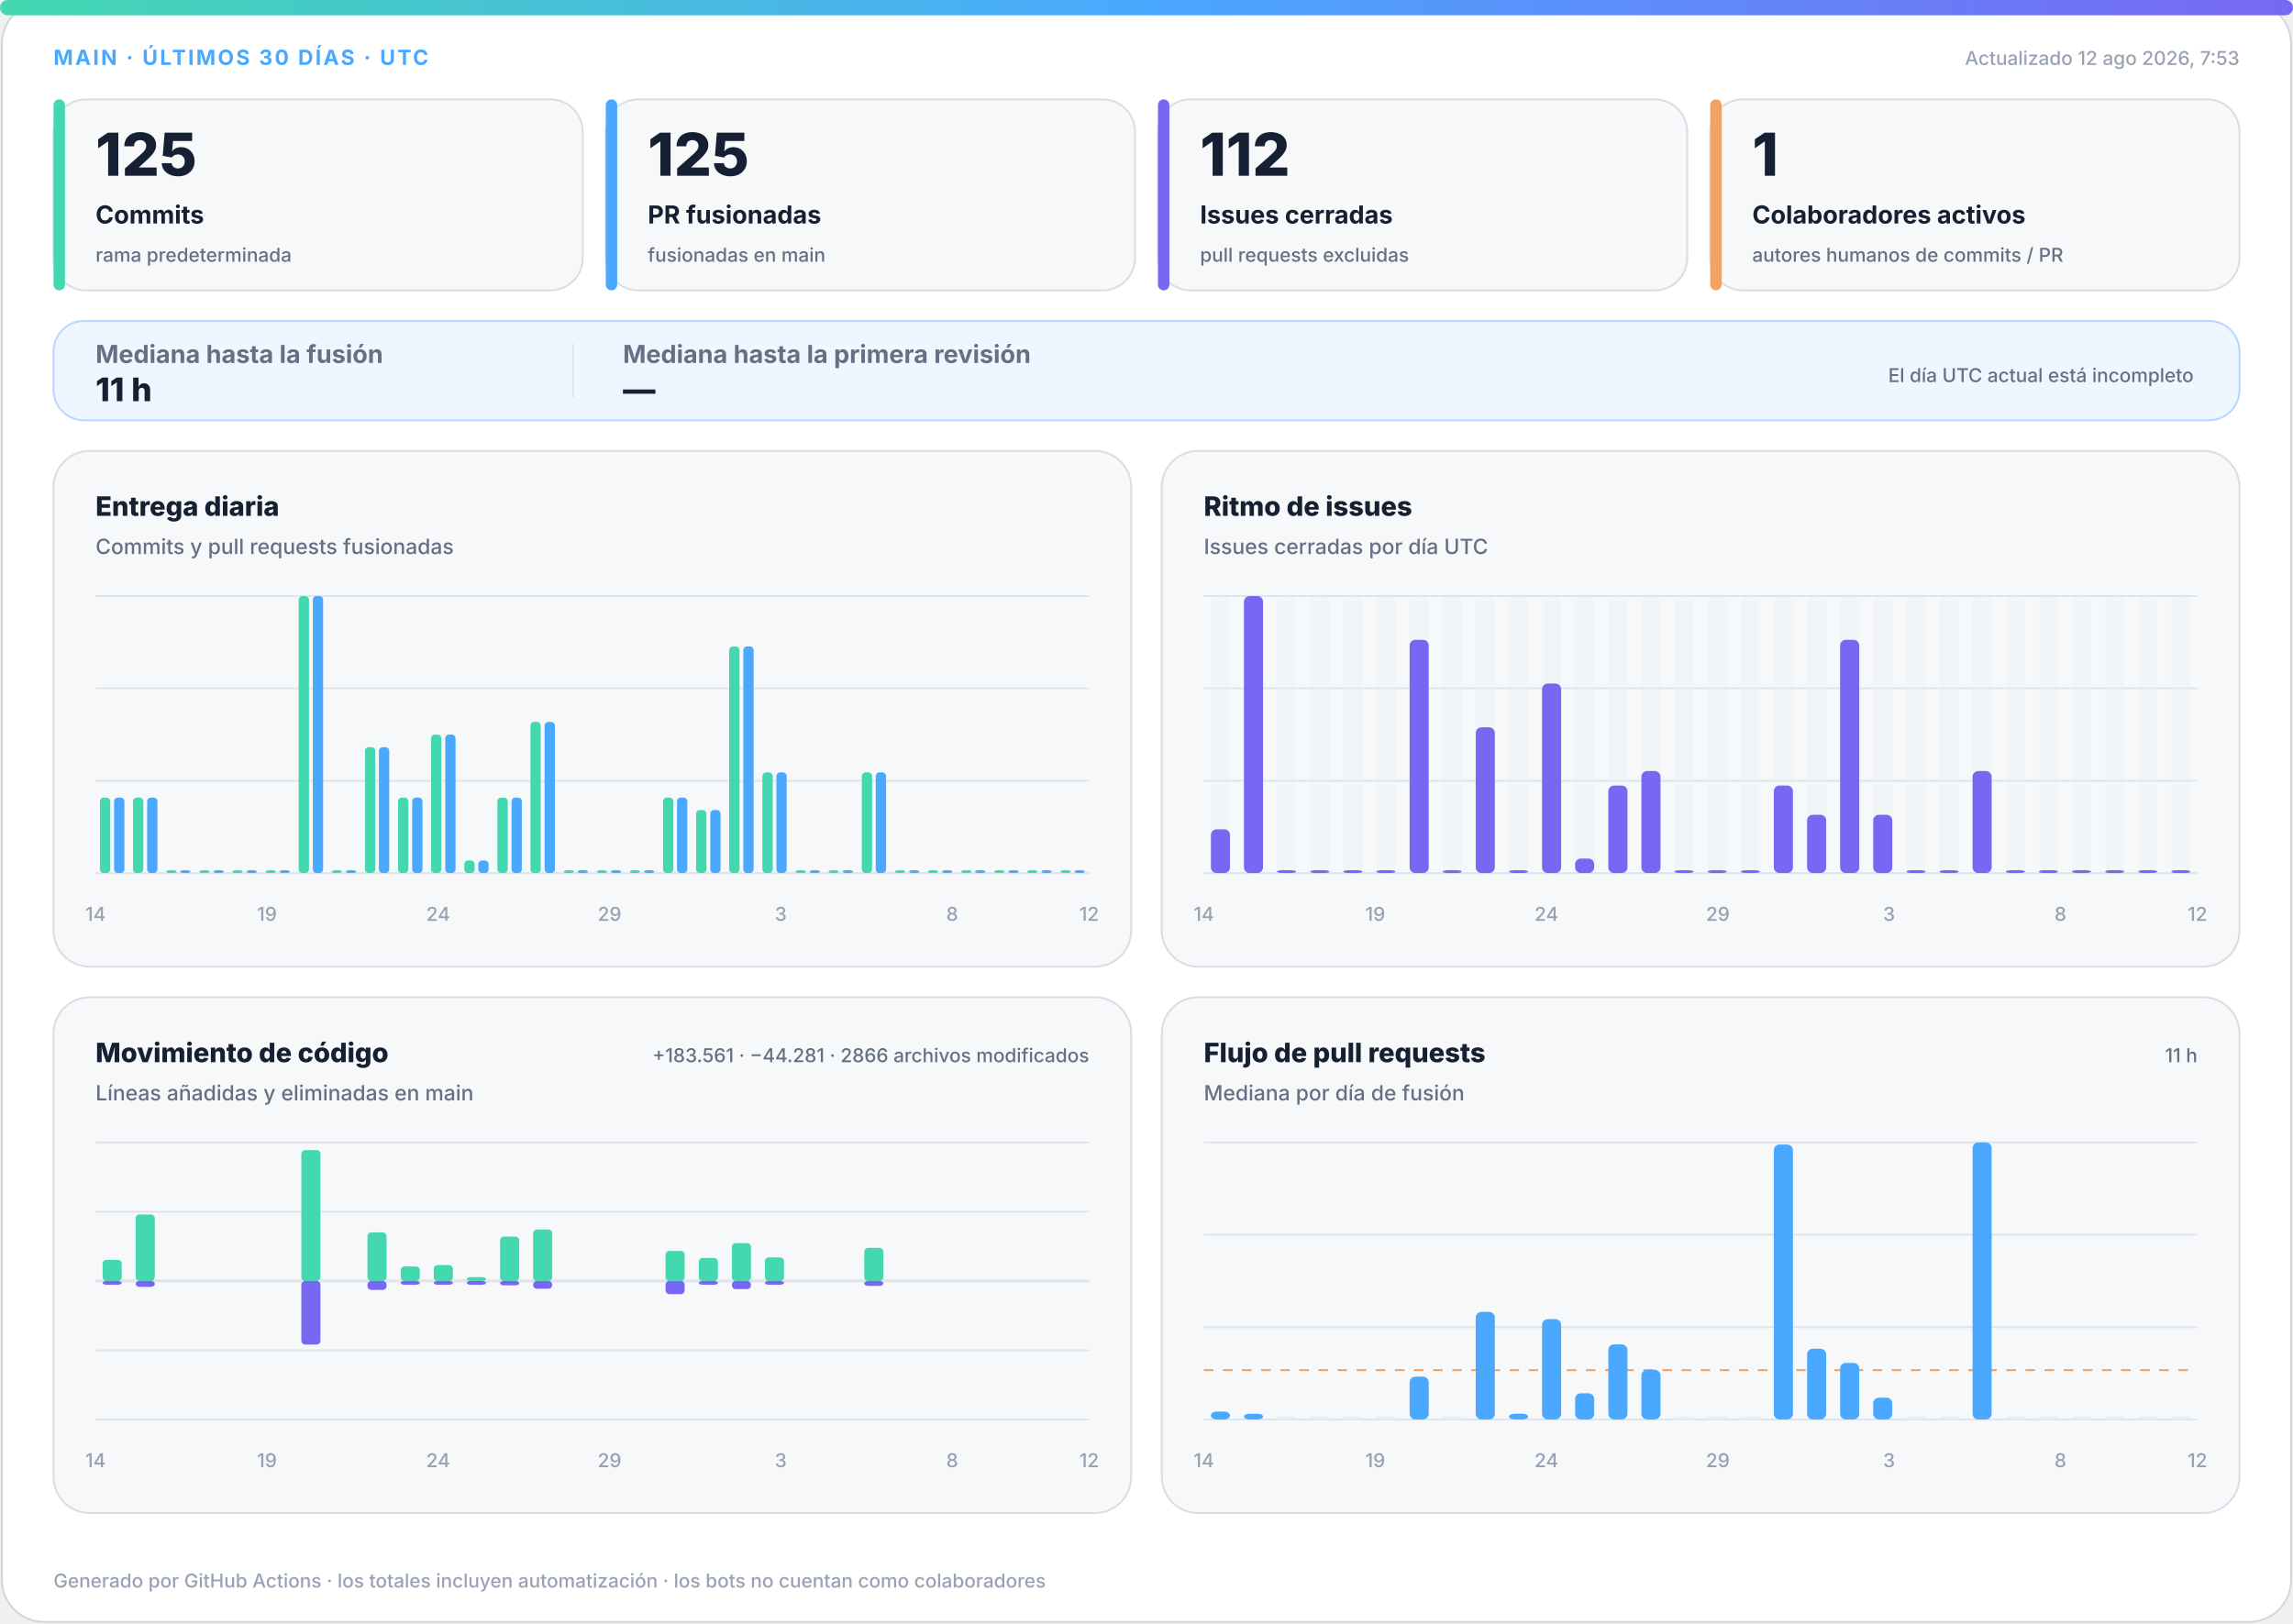
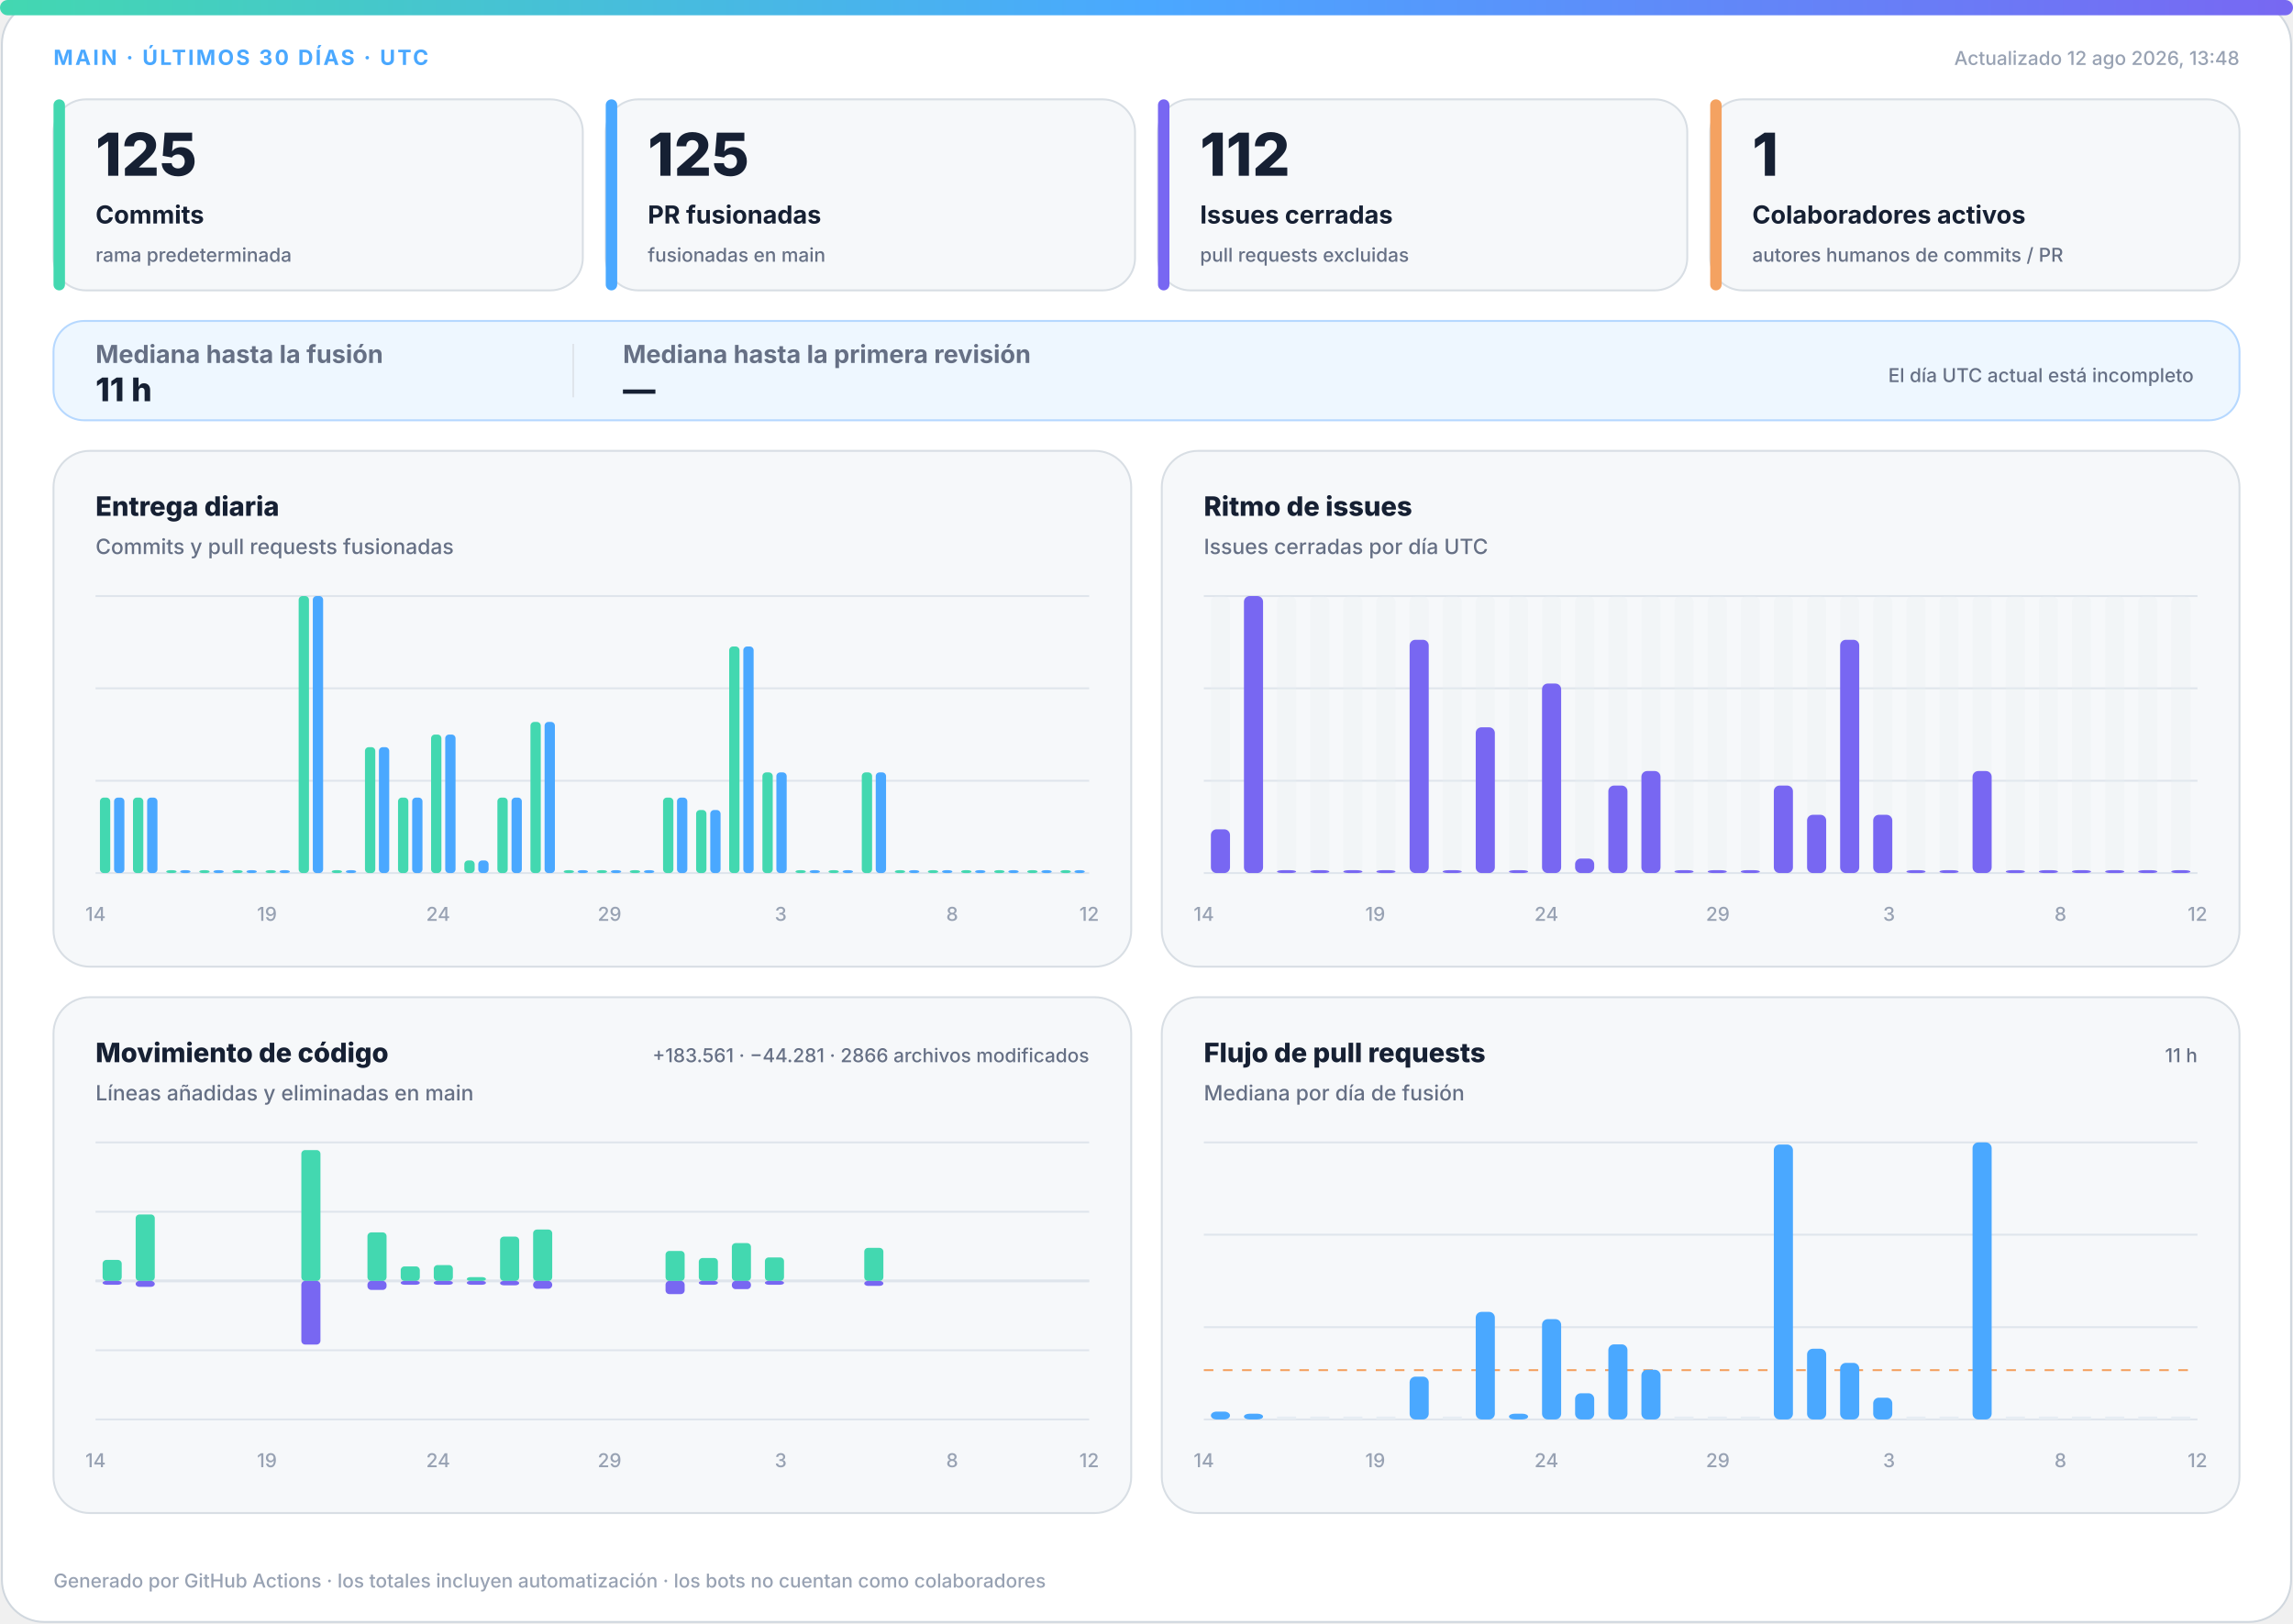
<svg xmlns="http://www.w3.org/2000/svg" width="1200" height="850" viewBox="0 0 1200 850" role="img" aria-labelledby="title desc">
  <defs>
    <linearGradient id="accent" x1="0" y1="0" x2="1" y2="0">
      <stop offset="0%" stop-color="#43d8b0" />
      <stop offset="50%" stop-color="#4aa8ff" />
      <stop offset="100%" stop-color="#7867f2" />
    </linearGradient>
    <linearGradient id="soft" x1="0" y1="0" x2="1" y2="1">
      <stop offset="0%" stop-color="#43d8b0" stop-opacity=".18" />
      <stop offset="100%" stop-color="#7867f2" stop-opacity=".12" />
    </linearGradient>
  </defs>
  <style>
.bg{fill:#fff;stroke:#d0d7de}.surface{fill:#f6f8fa;stroke:#d8dee4}.strong{fill:#eef7ff;stroke:#b6d8ff}.ink{fill:#162033}.muted{fill:#667085}.faint{fill:#98a2b3}.grid{stroke:#dfe5ec}.track{fill:#e7edf3}
.meta{font:750 11px -apple-system,BlinkMacSystemFont,"Segoe UI",sans-serif;letter-spacing:1.1px}.value{font:820 31px -apple-system,BlinkMacSystemFont,"Segoe UI",sans-serif}.label{font:720 13px -apple-system,BlinkMacSystemFont,"Segoe UI",sans-serif}.scope{font:520 10px -apple-system,BlinkMacSystemFont,"Segoe UI",sans-serif}.chart-title{font:760 14px -apple-system,BlinkMacSystemFont,"Segoe UI",sans-serif}.chart-subtitle{font:520 11px -apple-system,BlinkMacSystemFont,"Segoe UI",sans-serif}.small{font:540 10px -apple-system,BlinkMacSystemFont,"Segoe UI",sans-serif}.flow-value{font:780 17px -apple-system,BlinkMacSystemFont,"Segoe UI",sans-serif}
@media(prefers-color-scheme:dark){.bg{fill:#0d1117;stroke:#30363d}.surface{fill:#161b22;stroke:#30363d}.strong{fill:#10263a;stroke:#244d70}.ink{fill:#f0f6fc}.muted{fill:#a7b0bc}.faint{fill:#7d8590}.grid{stroke:#30363d}.track{fill:#27313d}}
</style>
  <rect class="bg" x="1" y="1" width="1198" height="848" rx="22" />
  <rect x="0" y="0" width="1200" height="8" rx="4" fill="url(#accent)" />
  <text class="meta" x="28" y="34" fill="#4aa8ff">MAIN · ÚLTIMOS 30 DÍAS · UTC</text>
-   <text class="small faint" x="1172" y="34" text-anchor="end">Actualizado 12 ago 2026, 7:53</text>
+   <text class="small faint" x="1172" y="34" text-anchor="end">Actualizado 12 ago 2026, 13:48</text>
  <g>
    <rect class="surface" x="28" y="52" width="277" height="100" rx="17" />
    <rect x="28" y="52" width="6" height="100" rx="3" fill="#43d8b0" />
    <text class="value ink" x="50" y="92" style="font-size:31px">125</text>
    <text class="label ink" x="50" y="117" style="font-size:13px">Commits</text>
    <text class="scope muted" x="50" y="137" style="font-size:10px">rama predeterminada</text>
  </g>
  <g>
    <rect class="surface" x="317" y="52" width="277" height="100" rx="17" />
    <rect x="317" y="52" width="6" height="100" rx="3" fill="#4aa8ff" />
    <text class="value ink" x="339" y="92" style="font-size:31px">125</text>
    <text class="label ink" x="339" y="117" style="font-size:13px">PR fusionadas</text>
    <text class="scope muted" x="339" y="137" style="font-size:10px">fusionadas en main</text>
  </g>
  <g>
    <rect class="surface" x="606" y="52" width="277" height="100" rx="17" />
    <rect x="606" y="52" width="6" height="100" rx="3" fill="#7867f2" />
    <text class="value ink" x="628" y="92" style="font-size:31px">112</text>
    <text class="label ink" x="628" y="117" style="font-size:13px">Issues cerradas</text>
    <text class="scope muted" x="628" y="137" style="font-size:10px">pull requests excluidas</text>
  </g>
  <g>
    <rect class="surface" x="895" y="52" width="277" height="100" rx="17" />
    <rect x="895" y="52" width="6" height="100" rx="3" fill="#f4a261" />
    <text class="value ink" x="917" y="92" style="font-size:31px">1</text>
    <text class="label ink" x="917" y="117" style="font-size:13px">Colaboradores activos</text>
    <text class="scope muted" x="917" y="137" style="font-size:10px">autores humanos de commits / PR</text>
  </g>
  <g>
    <rect class="strong" x="28" y="168" width="1144" height="52" rx="16" fill="url(#soft)" />
    <text class="label muted" x="50" y="190">Mediana hasta la fusión</text>
    <text class="flow-value ink" x="50" y="210">11 h</text>
    <line class="grid" x1="300" y1="180" x2="300" y2="208" />
    <text class="label muted" x="326" y="190">Mediana hasta la primera revisión</text>
    <text class="flow-value ink" x="326" y="210">—</text>
    <text class="scope muted" x="1148" y="200" text-anchor="end">El día UTC actual está incompleto</text>
  </g>
  <g>
    <rect class="surface" x="28" y="236" width="564" height="270" rx="19" />
    <text class="chart-title ink" x="50" y="270">Entrega diaria</text>
    <text class="chart-subtitle muted" x="50" y="290">Commits y pull requests fusionadas</text>
    <line class="grid" x1="50" y1="312.0" x2="570" y2="312.0" />
    <line class="grid" x1="50" y1="360.3" x2="570" y2="360.3" />
    <line class="grid" x1="50" y1="408.7" x2="570" y2="408.7" />
    <line class="grid" x1="50" y1="457.0" x2="570" y2="457.0" />
    <rect x="52.3" y="417.5" width="5.4" height="39.5" rx="2" fill="#43d8b0" />
    <rect x="59.7" y="417.5" width="5.4" height="39.5" rx="2" fill="#4aa8ff" />
    <rect x="69.6" y="417.5" width="5.4" height="39.5" rx="2" fill="#43d8b0" />
    <rect x="77.0" y="417.5" width="5.4" height="39.5" rx="2" fill="#4aa8ff" />
    <rect x="87.0" y="455.5" width="5.4" height="1.5" rx="2" fill="#43d8b0" />
    <rect x="94.3" y="455.5" width="5.4" height="1.5" rx="2" fill="#4aa8ff" />
    <rect x="104.3" y="455.5" width="5.4" height="1.5" rx="2" fill="#43d8b0" />
    <rect x="111.7" y="455.5" width="5.4" height="1.5" rx="2" fill="#4aa8ff" />
    <rect x="121.6" y="455.5" width="5.4" height="1.5" rx="2" fill="#43d8b0" />
    <rect x="129.0" y="455.5" width="5.4" height="1.5" rx="2" fill="#4aa8ff" />
    <rect x="139.0" y="455.5" width="5.4" height="1.5" rx="2" fill="#43d8b0" />
    <rect x="146.3" y="455.5" width="5.4" height="1.5" rx="2" fill="#4aa8ff" />
    <rect x="156.3" y="312.0" width="5.4" height="145.0" rx="2" fill="#43d8b0" />
    <rect x="163.7" y="312.0" width="5.4" height="145.0" rx="2" fill="#4aa8ff" />
    <rect x="173.6" y="455.5" width="5.4" height="1.5" rx="2" fill="#43d8b0" />
    <rect x="181.0" y="455.5" width="5.4" height="1.5" rx="2" fill="#4aa8ff" />
    <rect x="191.0" y="391.1" width="5.4" height="65.9" rx="2" fill="#43d8b0" />
    <rect x="198.3" y="391.1" width="5.4" height="65.9" rx="2" fill="#4aa8ff" />
    <rect x="208.3" y="417.5" width="5.4" height="39.5" rx="2" fill="#43d8b0" />
    <rect x="215.7" y="417.5" width="5.4" height="39.5" rx="2" fill="#4aa8ff" />
    <rect x="225.6" y="384.5" width="5.4" height="72.5" rx="2" fill="#43d8b0" />
    <rect x="233.0" y="384.5" width="5.4" height="72.5" rx="2" fill="#4aa8ff" />
    <rect x="243.0" y="450.4" width="5.4" height="6.6" rx="2" fill="#43d8b0" />
    <rect x="250.3" y="450.4" width="5.4" height="6.6" rx="2" fill="#4aa8ff" />
    <rect x="260.3" y="417.5" width="5.4" height="39.5" rx="2" fill="#43d8b0" />
    <rect x="267.7" y="417.5" width="5.4" height="39.5" rx="2" fill="#4aa8ff" />
    <rect x="277.6" y="377.9" width="5.4" height="79.1" rx="2" fill="#43d8b0" />
    <rect x="285.0" y="377.9" width="5.4" height="79.1" rx="2" fill="#4aa8ff" />
    <rect x="295.0" y="455.5" width="5.4" height="1.5" rx="2" fill="#43d8b0" />
    <rect x="302.3" y="455.5" width="5.4" height="1.5" rx="2" fill="#4aa8ff" />
    <rect x="312.3" y="455.5" width="5.4" height="1.5" rx="2" fill="#43d8b0" />
    <rect x="319.7" y="455.5" width="5.4" height="1.5" rx="2" fill="#4aa8ff" />
    <rect x="329.6" y="455.5" width="5.4" height="1.5" rx="2" fill="#43d8b0" />
    <rect x="337.0" y="455.5" width="5.4" height="1.5" rx="2" fill="#4aa8ff" />
    <rect x="347.0" y="417.5" width="5.4" height="39.5" rx="2" fill="#43d8b0" />
    <rect x="354.3" y="417.5" width="5.4" height="39.5" rx="2" fill="#4aa8ff" />
    <rect x="364.3" y="424.0" width="5.4" height="33.0" rx="2" fill="#43d8b0" />
    <rect x="371.7" y="424.0" width="5.4" height="33.0" rx="2" fill="#4aa8ff" />
    <rect x="381.6" y="338.4" width="5.4" height="118.6" rx="2" fill="#43d8b0" />
    <rect x="389.0" y="338.4" width="5.4" height="118.6" rx="2" fill="#4aa8ff" />
    <rect x="399.0" y="404.3" width="5.4" height="52.7" rx="2" fill="#43d8b0" />
    <rect x="406.3" y="404.3" width="5.4" height="52.7" rx="2" fill="#4aa8ff" />
    <rect x="416.3" y="455.5" width="5.4" height="1.5" rx="2" fill="#43d8b0" />
    <rect x="423.7" y="455.5" width="5.4" height="1.5" rx="2" fill="#4aa8ff" />
    <rect x="433.6" y="455.5" width="5.4" height="1.5" rx="2" fill="#43d8b0" />
    <rect x="441.0" y="455.5" width="5.4" height="1.5" rx="2" fill="#4aa8ff" />
    <rect x="451.0" y="404.3" width="5.4" height="52.7" rx="2" fill="#43d8b0" />
    <rect x="458.3" y="404.3" width="5.4" height="52.7" rx="2" fill="#4aa8ff" />
    <rect x="468.3" y="455.5" width="5.4" height="1.5" rx="2" fill="#43d8b0" />
    <rect x="475.7" y="455.5" width="5.4" height="1.5" rx="2" fill="#4aa8ff" />
    <rect x="485.6" y="455.5" width="5.4" height="1.5" rx="2" fill="#43d8b0" />
    <rect x="493.0" y="455.5" width="5.4" height="1.5" rx="2" fill="#4aa8ff" />
    <rect x="503.0" y="455.5" width="5.4" height="1.5" rx="2" fill="#43d8b0" />
    <rect x="510.3" y="455.5" width="5.4" height="1.5" rx="2" fill="#4aa8ff" />
    <rect x="520.3" y="455.5" width="5.4" height="1.5" rx="2" fill="#43d8b0" />
    <rect x="527.7" y="455.5" width="5.4" height="1.5" rx="2" fill="#4aa8ff" />
    <rect x="537.6" y="455.5" width="5.4" height="1.5" rx="2" fill="#43d8b0" />
    <rect x="545.0" y="455.5" width="5.4" height="1.5" rx="2" fill="#4aa8ff" />
    <rect x="555.0" y="455.5" width="5.4" height="1.5" rx="2" fill="#43d8b0" />
    <rect x="562.3" y="455.5" width="5.4" height="1.5" rx="2" fill="#4aa8ff" />
    <text class="small faint" x="50.0" y="482" text-anchor="middle">14</text>
    <text class="small faint" x="139.7" y="482" text-anchor="middle">19</text>
    <text class="small faint" x="229.3" y="482" text-anchor="middle">24</text>
    <text class="small faint" x="319.0" y="482" text-anchor="middle">29</text>
    <text class="small faint" x="408.6" y="482" text-anchor="middle">3</text>
    <text class="small faint" x="498.3" y="482" text-anchor="middle">8</text>
    <text class="small faint" x="570.0" y="482" text-anchor="middle">12</text>
  </g>
  <g>
    <rect class="surface" x="608" y="236" width="564" height="270" rx="19" />
    <text class="chart-title ink" x="630" y="270">Ritmo de issues</text>
    <text class="chart-subtitle muted" x="630" y="290">Issues cerradas por día UTC</text>
    <line class="grid" x1="630" y1="312.0" x2="1150" y2="312.0" />
    <line class="grid" x1="630" y1="360.3" x2="1150" y2="360.3" />
    <line class="grid" x1="630" y1="408.7" x2="1150" y2="408.7" />
    <line class="grid" x1="630" y1="457.0" x2="1150" y2="457.0" />
    <g>
      <rect class="track" x="633.7" y="312" width="10.0" height="145" rx="3" opacity=".3" />
      <rect x="633.7" y="434.1" width="10.0" height="22.9" rx="3" fill="#7867f2" />
    </g>
    <g>
      <rect class="track" x="651.0" y="312" width="10.0" height="145" rx="3" opacity=".3" />
      <rect x="651.0" y="312.0" width="10.0" height="145.0" rx="3" fill="#7867f2" />
    </g>
    <g>
      <rect class="track" x="668.3" y="312" width="10.0" height="145" rx="3" opacity=".3" />
      <rect x="668.3" y="455.5" width="10.0" height="1.5" rx="3" fill="#7867f2" />
    </g>
    <g>
      <rect class="track" x="685.7" y="312" width="10.0" height="145" rx="3" opacity=".3" />
      <rect x="685.7" y="455.5" width="10.0" height="1.5" rx="3" fill="#7867f2" />
    </g>
    <g>
      <rect class="track" x="703.0" y="312" width="10.0" height="145" rx="3" opacity=".3" />
      <rect x="703.0" y="455.5" width="10.0" height="1.5" rx="3" fill="#7867f2" />
    </g>
    <g>
      <rect class="track" x="720.3" y="312" width="10.0" height="145" rx="3" opacity=".3" />
      <rect x="720.3" y="455.5" width="10.0" height="1.5" rx="3" fill="#7867f2" />
    </g>
    <g>
      <rect class="track" x="737.7" y="312" width="10.0" height="145" rx="3" opacity=".3" />
      <rect x="737.7" y="334.9" width="10.0" height="122.1" rx="3" fill="#7867f2" />
    </g>
    <g>
      <rect class="track" x="755.0" y="312" width="10.0" height="145" rx="3" opacity=".3" />
      <rect x="755.0" y="455.5" width="10.0" height="1.5" rx="3" fill="#7867f2" />
    </g>
    <g>
      <rect class="track" x="772.3" y="312" width="10.0" height="145" rx="3" opacity=".3" />
      <rect x="772.3" y="380.7" width="10.0" height="76.3" rx="3" fill="#7867f2" />
    </g>
    <g>
      <rect class="track" x="789.7" y="312" width="10.0" height="145" rx="3" opacity=".3" />
      <rect x="789.7" y="455.5" width="10.0" height="1.5" rx="3" fill="#7867f2" />
    </g>
    <g>
      <rect class="track" x="807.0" y="312" width="10.0" height="145" rx="3" opacity=".3" />
      <rect x="807.0" y="357.8" width="10.0" height="99.2" rx="3" fill="#7867f2" />
    </g>
    <g>
      <rect class="track" x="824.3" y="312" width="10.0" height="145" rx="3" opacity=".3" />
      <rect x="824.3" y="449.4" width="10.0" height="7.6" rx="3" fill="#7867f2" />
    </g>
    <g>
      <rect class="track" x="841.7" y="312" width="10.0" height="145" rx="3" opacity=".3" />
      <rect x="841.7" y="411.2" width="10.0" height="45.8" rx="3" fill="#7867f2" />
    </g>
    <g>
      <rect class="track" x="859.0" y="312" width="10.0" height="145" rx="3" opacity=".3" />
      <rect x="859.0" y="403.6" width="10.0" height="53.4" rx="3" fill="#7867f2" />
    </g>
    <g>
      <rect class="track" x="876.3" y="312" width="10.0" height="145" rx="3" opacity=".3" />
      <rect x="876.3" y="455.5" width="10.0" height="1.5" rx="3" fill="#7867f2" />
    </g>
    <g>
      <rect class="track" x="893.7" y="312" width="10.0" height="145" rx="3" opacity=".3" />
      <rect x="893.7" y="455.5" width="10.0" height="1.5" rx="3" fill="#7867f2" />
    </g>
    <g>
      <rect class="track" x="911.0" y="312" width="10.0" height="145" rx="3" opacity=".3" />
      <rect x="911.0" y="455.5" width="10.0" height="1.5" rx="3" fill="#7867f2" />
    </g>
    <g>
      <rect class="track" x="928.3" y="312" width="10.0" height="145" rx="3" opacity=".3" />
      <rect x="928.3" y="411.2" width="10.0" height="45.8" rx="3" fill="#7867f2" />
    </g>
    <g>
      <rect class="track" x="945.7" y="312" width="10.0" height="145" rx="3" opacity=".3" />
      <rect x="945.7" y="426.5" width="10.0" height="30.5" rx="3" fill="#7867f2" />
    </g>
    <g>
      <rect class="track" x="963.0" y="312" width="10.0" height="145" rx="3" opacity=".3" />
      <rect x="963.0" y="334.9" width="10.0" height="122.1" rx="3" fill="#7867f2" />
    </g>
    <g>
      <rect class="track" x="980.3" y="312" width="10.0" height="145" rx="3" opacity=".3" />
      <rect x="980.3" y="426.5" width="10.0" height="30.5" rx="3" fill="#7867f2" />
    </g>
    <g>
      <rect class="track" x="997.7" y="312" width="10.0" height="145" rx="3" opacity=".3" />
      <rect x="997.7" y="455.5" width="10.0" height="1.5" rx="3" fill="#7867f2" />
    </g>
    <g>
      <rect class="track" x="1015.0" y="312" width="10.0" height="145" rx="3" opacity=".3" />
      <rect x="1015.0" y="455.5" width="10.0" height="1.5" rx="3" fill="#7867f2" />
    </g>
    <g>
      <rect class="track" x="1032.3" y="312" width="10.0" height="145" rx="3" opacity=".3" />
      <rect x="1032.3" y="403.6" width="10.0" height="53.4" rx="3" fill="#7867f2" />
    </g>
    <g>
      <rect class="track" x="1049.7" y="312" width="10.0" height="145" rx="3" opacity=".3" />
      <rect x="1049.7" y="455.5" width="10.0" height="1.5" rx="3" fill="#7867f2" />
    </g>
    <g>
      <rect class="track" x="1067.0" y="312" width="10.0" height="145" rx="3" opacity=".3" />
      <rect x="1067.0" y="455.5" width="10.0" height="1.5" rx="3" fill="#7867f2" />
    </g>
    <g>
      <rect class="track" x="1084.3" y="312" width="10.0" height="145" rx="3" opacity=".3" />
      <rect x="1084.3" y="455.5" width="10.0" height="1.5" rx="3" fill="#7867f2" />
    </g>
    <g>
      <rect class="track" x="1101.7" y="312" width="10.0" height="145" rx="3" opacity=".3" />
      <rect x="1101.7" y="455.5" width="10.0" height="1.5" rx="3" fill="#7867f2" />
    </g>
    <g>
      <rect class="track" x="1119.0" y="312" width="10.0" height="145" rx="3" opacity=".3" />
      <rect x="1119.0" y="455.5" width="10.0" height="1.5" rx="3" fill="#7867f2" />
    </g>
    <g>
      <rect class="track" x="1136.3" y="312" width="10.0" height="145" rx="3" opacity=".3" />
      <rect x="1136.3" y="455.5" width="10.0" height="1.5" rx="3" fill="#7867f2" />
    </g>
    <text class="small faint" x="630.0" y="482" text-anchor="middle">14</text>
    <text class="small faint" x="719.7" y="482" text-anchor="middle">19</text>
    <text class="small faint" x="809.3" y="482" text-anchor="middle">24</text>
    <text class="small faint" x="899.0" y="482" text-anchor="middle">29</text>
    <text class="small faint" x="988.6" y="482" text-anchor="middle">3</text>
    <text class="small faint" x="1078.3" y="482" text-anchor="middle">8</text>
    <text class="small faint" x="1150.0" y="482" text-anchor="middle">12</text>
  </g>
  <g>
    <rect class="surface" x="28" y="522" width="564" height="270" rx="19" />
    <text class="chart-title ink" x="50" y="556">Movimiento de código</text>
    <text class="chart-subtitle muted" x="50" y="576">Líneas añadidas y eliminadas en main</text>
    <text class="small muted" x="570" y="556" text-anchor="end">+183.561 · −44.281 · 2866 archivos modificados</text>
    <line class="grid" x1="50" y1="598.0" x2="570" y2="598.0" />
    <line class="grid" x1="50" y1="634.3" x2="570" y2="634.3" />
    <line class="grid" x1="50" y1="670.5" x2="570" y2="670.5" />
    <line class="grid" x1="50" y1="706.8" x2="570" y2="706.8" />
    <line class="grid" x1="50" y1="743.0" x2="570" y2="743.0" />
    <line class="grid" x1="50" y1="670.5" x2="570" y2="670.5" stroke-width="1.5" />
    <rect x="53.7" y="659.5" width="10.0" height="11.0" rx="2" fill="#43d8b0" />
    <rect x="53.7" y="670.5" width="10.0" height="2.0" rx="2" fill="#7867f2" />
    <rect x="71.0" y="635.7" width="10.0" height="34.8" rx="2" fill="#43d8b0" />
    <rect x="71.0" y="670.5" width="10.0" height="3.1" rx="2" fill="#7867f2" />
    <rect x="88.3" y="670.5" width="10.0" height="0.0" rx="2" fill="#43d8b0" />
    <rect x="88.3" y="670.5" width="10.0" height="0.0" rx="2" fill="#7867f2" />
    <rect x="105.7" y="670.5" width="10.0" height="0.0" rx="2" fill="#43d8b0" />
    <rect x="105.7" y="670.5" width="10.0" height="0.0" rx="2" fill="#7867f2" />
    <rect x="123.0" y="670.5" width="10.0" height="0.0" rx="2" fill="#43d8b0" />
    <rect x="123.0" y="670.5" width="10.0" height="0.0" rx="2" fill="#7867f2" />
    <rect x="140.3" y="670.5" width="10.0" height="0.0" rx="2" fill="#43d8b0" />
    <rect x="140.3" y="670.5" width="10.0" height="0.0" rx="2" fill="#7867f2" />
    <rect x="157.7" y="602.0" width="10.0" height="68.5" rx="2" fill="#43d8b0" />
    <rect x="157.7" y="670.5" width="10.0" height="33.3" rx="2" fill="#7867f2" />
    <rect x="175.0" y="670.5" width="10.0" height="0.0" rx="2" fill="#43d8b0" />
    <rect x="175.0" y="670.5" width="10.0" height="0.0" rx="2" fill="#7867f2" />
    <rect x="192.3" y="645.1" width="10.0" height="25.4" rx="2" fill="#43d8b0" />
    <rect x="192.3" y="670.5" width="10.0" height="4.7" rx="2" fill="#7867f2" />
    <rect x="209.7" y="662.9" width="10.0" height="7.6" rx="2" fill="#43d8b0" />
    <rect x="209.7" y="670.5" width="10.0" height="2.0" rx="2" fill="#7867f2" />
    <rect x="227.0" y="662.2" width="10.0" height="8.3" rx="2" fill="#43d8b0" />
    <rect x="227.0" y="670.5" width="10.0" height="2.0" rx="2" fill="#7867f2" />
    <rect x="244.3" y="668.5" width="10.0" height="2.0" rx="2" fill="#43d8b0" />
    <rect x="244.3" y="670.5" width="10.0" height="2.0" rx="2" fill="#7867f2" />
    <rect x="261.7" y="647.3" width="10.0" height="23.2" rx="2" fill="#43d8b0" />
    <rect x="261.7" y="670.5" width="10.0" height="2.3" rx="2" fill="#7867f2" />
    <rect x="279.0" y="643.6" width="10.0" height="26.9" rx="2" fill="#43d8b0" />
    <rect x="279.0" y="670.5" width="10.0" height="4.1" rx="2" fill="#7867f2" />
    <rect x="296.3" y="670.5" width="10.0" height="0.0" rx="2" fill="#43d8b0" />
    <rect x="296.3" y="670.5" width="10.0" height="0.0" rx="2" fill="#7867f2" />
    <rect x="313.7" y="670.5" width="10.0" height="0.0" rx="2" fill="#43d8b0" />
    <rect x="313.7" y="670.5" width="10.0" height="0.0" rx="2" fill="#7867f2" />
    <rect x="331.0" y="670.5" width="10.0" height="0.0" rx="2" fill="#43d8b0" />
    <rect x="331.0" y="670.5" width="10.0" height="0.0" rx="2" fill="#7867f2" />
    <rect x="348.3" y="654.8" width="10.0" height="15.7" rx="2" fill="#43d8b0" />
    <rect x="348.3" y="670.5" width="10.0" height="6.9" rx="2" fill="#7867f2" />
    <rect x="365.7" y="658.5" width="10.0" height="12.0" rx="2" fill="#43d8b0" />
    <rect x="365.7" y="670.5" width="10.0" height="2.0" rx="2" fill="#7867f2" />
    <rect x="383.0" y="650.7" width="10.0" height="19.8" rx="2" fill="#43d8b0" />
    <rect x="383.0" y="670.5" width="10.0" height="4.3" rx="2" fill="#7867f2" />
    <rect x="400.3" y="658.2" width="10.0" height="12.3" rx="2" fill="#43d8b0" />
    <rect x="400.3" y="670.5" width="10.0" height="2.0" rx="2" fill="#7867f2" />
    <rect x="417.7" y="670.5" width="10.0" height="0.0" rx="2" fill="#43d8b0" />
    <rect x="417.7" y="670.5" width="10.0" height="0.0" rx="2" fill="#7867f2" />
    <rect x="435.0" y="670.5" width="10.0" height="0.0" rx="2" fill="#43d8b0" />
    <rect x="435.0" y="670.5" width="10.0" height="0.0" rx="2" fill="#7867f2" />
    <rect x="452.3" y="653.2" width="10.0" height="17.3" rx="2" fill="#43d8b0" />
    <rect x="452.3" y="670.5" width="10.0" height="2.6" rx="2" fill="#7867f2" />
    <rect x="469.7" y="670.5" width="10.0" height="0.0" rx="2" fill="#43d8b0" />
    <rect x="469.7" y="670.5" width="10.0" height="0.0" rx="2" fill="#7867f2" />
    <rect x="487.0" y="670.5" width="10.0" height="0.0" rx="2" fill="#43d8b0" />
    <rect x="487.0" y="670.5" width="10.0" height="0.0" rx="2" fill="#7867f2" />
    <rect x="504.3" y="670.5" width="10.0" height="0.0" rx="2" fill="#43d8b0" />
    <rect x="504.3" y="670.5" width="10.0" height="0.0" rx="2" fill="#7867f2" />
    <rect x="521.7" y="670.5" width="10.0" height="0.0" rx="2" fill="#43d8b0" />
    <rect x="521.7" y="670.5" width="10.0" height="0.0" rx="2" fill="#7867f2" />
    <rect x="539.0" y="670.5" width="10.0" height="0.0" rx="2" fill="#43d8b0" />
    <rect x="539.0" y="670.5" width="10.0" height="0.0" rx="2" fill="#7867f2" />
    <rect x="556.3" y="670.5" width="10.0" height="0.0" rx="2" fill="#43d8b0" />
    <rect x="556.3" y="670.5" width="10.0" height="0.0" rx="2" fill="#7867f2" />
    <text class="small faint" x="50.0" y="768" text-anchor="middle">14</text>
    <text class="small faint" x="139.7" y="768" text-anchor="middle">19</text>
    <text class="small faint" x="229.3" y="768" text-anchor="middle">24</text>
    <text class="small faint" x="319.0" y="768" text-anchor="middle">29</text>
    <text class="small faint" x="408.6" y="768" text-anchor="middle">3</text>
    <text class="small faint" x="498.3" y="768" text-anchor="middle">8</text>
    <text class="small faint" x="570.0" y="768" text-anchor="middle">12</text>
  </g>
  <g>
    <rect class="surface" x="608" y="522" width="564" height="270" rx="19" />
    <text class="chart-title ink" x="630" y="556">Flujo de pull requests</text>
    <text class="chart-subtitle muted" x="630" y="576">Mediana por día de fusión</text>
    <text class="small muted" x="1150" y="556" text-anchor="end">11 h</text>
    <line class="grid" x1="630" y1="598.0" x2="1150" y2="598.0" />
    <line class="grid" x1="630" y1="646.3" x2="1150" y2="646.3" />
    <line class="grid" x1="630" y1="694.7" x2="1150" y2="694.7" />
    <line class="grid" x1="630" y1="743.0" x2="1150" y2="743.0" />
    <line x1="630" y1="717.2" x2="1150" y2="717.2" stroke="#f4a261" stroke-dasharray="5 5" />
    <rect x="633.7" y="738.9" width="10.0" height="4.1" rx="3" fill="#4aa8ff" />
    <rect x="651.0" y="740.0" width="10.0" height="3.0" rx="3" fill="#4aa8ff" />
    <rect class="track" x="668.3" y="741.5" width="10.0" height="1.5" />
    <rect class="track" x="685.7" y="741.5" width="10.0" height="1.5" />
    <rect class="track" x="703.0" y="741.5" width="10.0" height="1.5" />
    <rect class="track" x="720.3" y="741.5" width="10.0" height="1.5" />
    <rect x="737.7" y="720.6" width="10.0" height="22.4" rx="3" fill="#4aa8ff" />
    <rect class="track" x="755.0" y="741.5" width="10.0" height="1.5" />
    <rect x="772.3" y="686.7" width="10.0" height="56.3" rx="3" fill="#4aa8ff" />
    <rect x="789.7" y="740.0" width="10.0" height="3.0" rx="3" fill="#4aa8ff" />
    <rect x="807.0" y="690.5" width="10.0" height="52.5" rx="3" fill="#4aa8ff" />
    <rect x="824.3" y="729.3" width="10.0" height="13.7" rx="3" fill="#4aa8ff" />
    <rect x="841.7" y="703.7" width="10.0" height="39.3" rx="3" fill="#4aa8ff" />
    <rect x="859.0" y="717.0" width="10.0" height="26.0" rx="3" fill="#4aa8ff" />
    <rect class="track" x="876.3" y="741.5" width="10.0" height="1.5" />
    <rect class="track" x="893.7" y="741.5" width="10.0" height="1.5" />
    <rect class="track" x="911.0" y="741.5" width="10.0" height="1.5" />
    <rect x="928.3" y="599.1" width="10.0" height="143.9" rx="3" fill="#4aa8ff" />
    <rect x="945.7" y="706.0" width="10.0" height="37.0" rx="3" fill="#4aa8ff" />
    <rect x="963.0" y="713.4" width="10.0" height="29.6" rx="3" fill="#4aa8ff" />
    <rect x="980.3" y="731.6" width="10.0" height="11.4" rx="3" fill="#4aa8ff" />
    <rect class="track" x="997.7" y="741.5" width="10.0" height="1.5" />
    <rect class="track" x="1015.0" y="741.5" width="10.0" height="1.5" />
    <rect x="1032.3" y="598.0" width="10.0" height="145.0" rx="3" fill="#4aa8ff" />
    <rect class="track" x="1049.7" y="741.5" width="10.0" height="1.5" />
    <rect class="track" x="1067.0" y="741.5" width="10.0" height="1.5" />
    <rect class="track" x="1084.3" y="741.5" width="10.0" height="1.5" />
    <rect class="track" x="1101.7" y="741.5" width="10.0" height="1.5" />
    <rect class="track" x="1119.0" y="741.5" width="10.0" height="1.5" />
    <rect class="track" x="1136.3" y="741.5" width="10.0" height="1.5" />
    <text class="small faint" x="630.0" y="768" text-anchor="middle">14</text>
    <text class="small faint" x="719.7" y="768" text-anchor="middle">19</text>
    <text class="small faint" x="809.3" y="768" text-anchor="middle">24</text>
    <text class="small faint" x="899.0" y="768" text-anchor="middle">29</text>
    <text class="small faint" x="988.6" y="768" text-anchor="middle">3</text>
    <text class="small faint" x="1078.3" y="768" text-anchor="middle">8</text>
    <text class="small faint" x="1150.0" y="768" text-anchor="middle">12</text>
  </g>
  <text class="small faint" x="28" y="831">Generado por GitHub Actions · los totales incluyen automatización · los bots no cuentan como colaboradores</text>
</svg>
